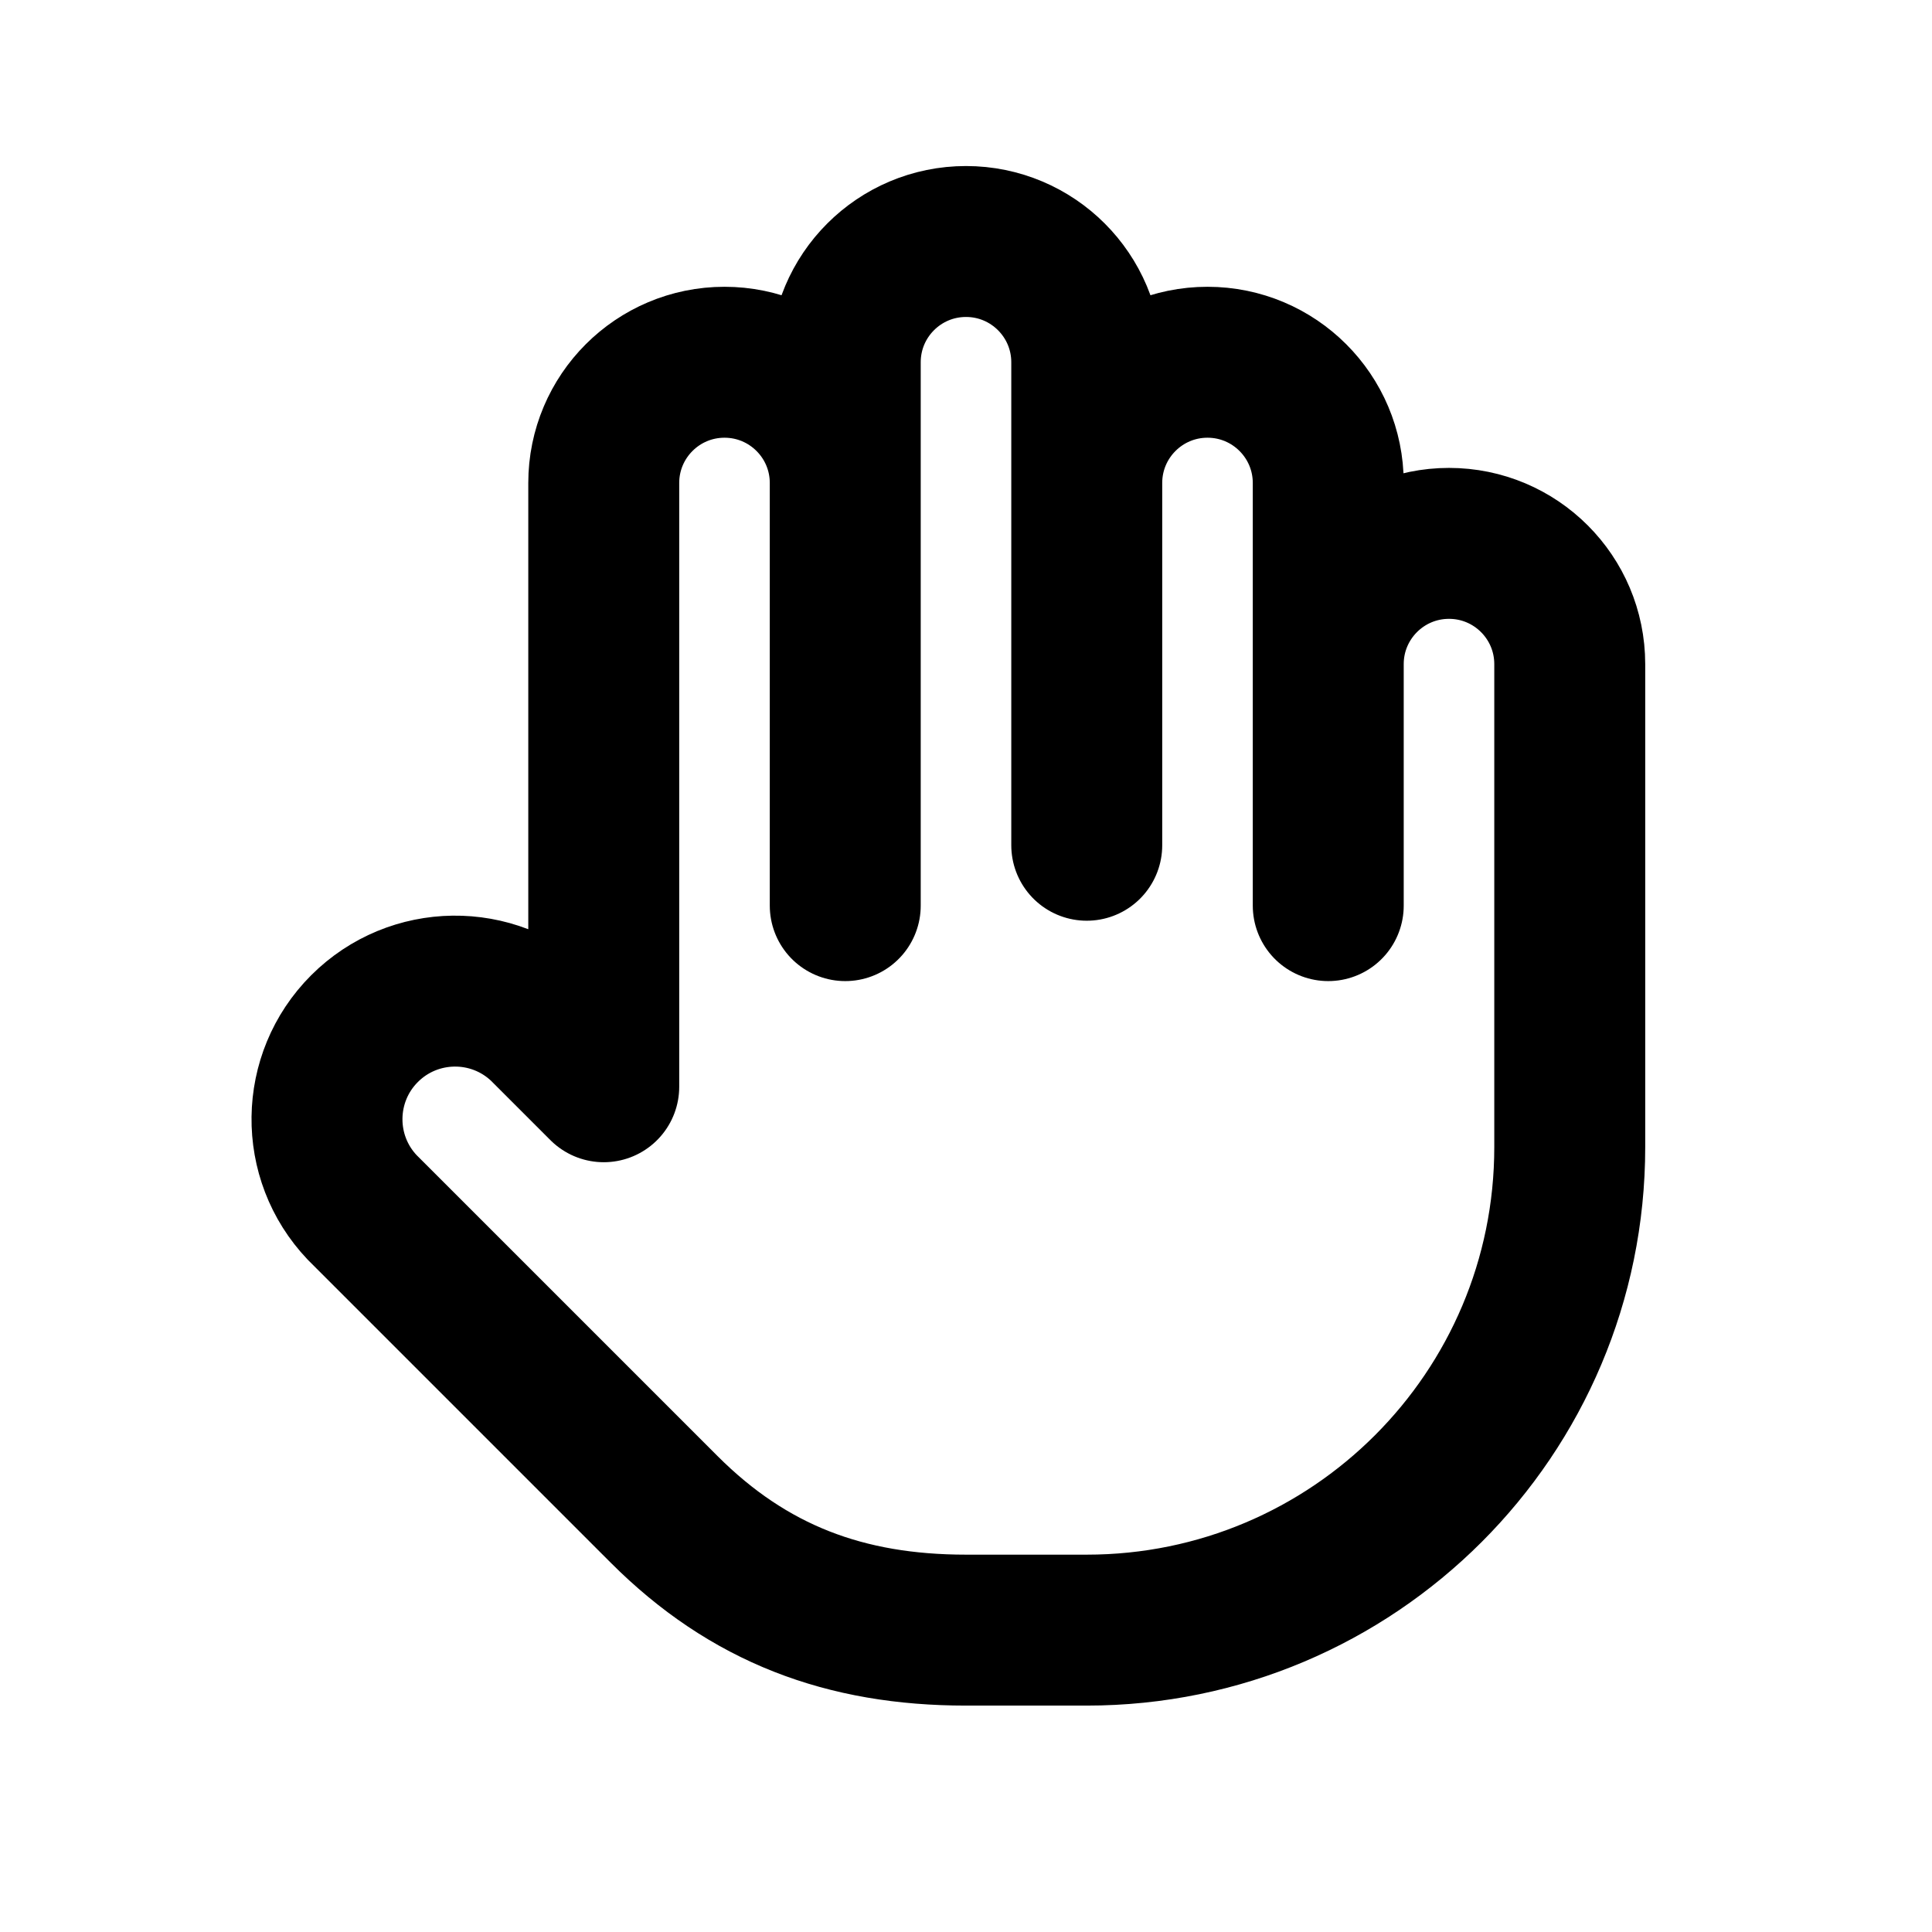
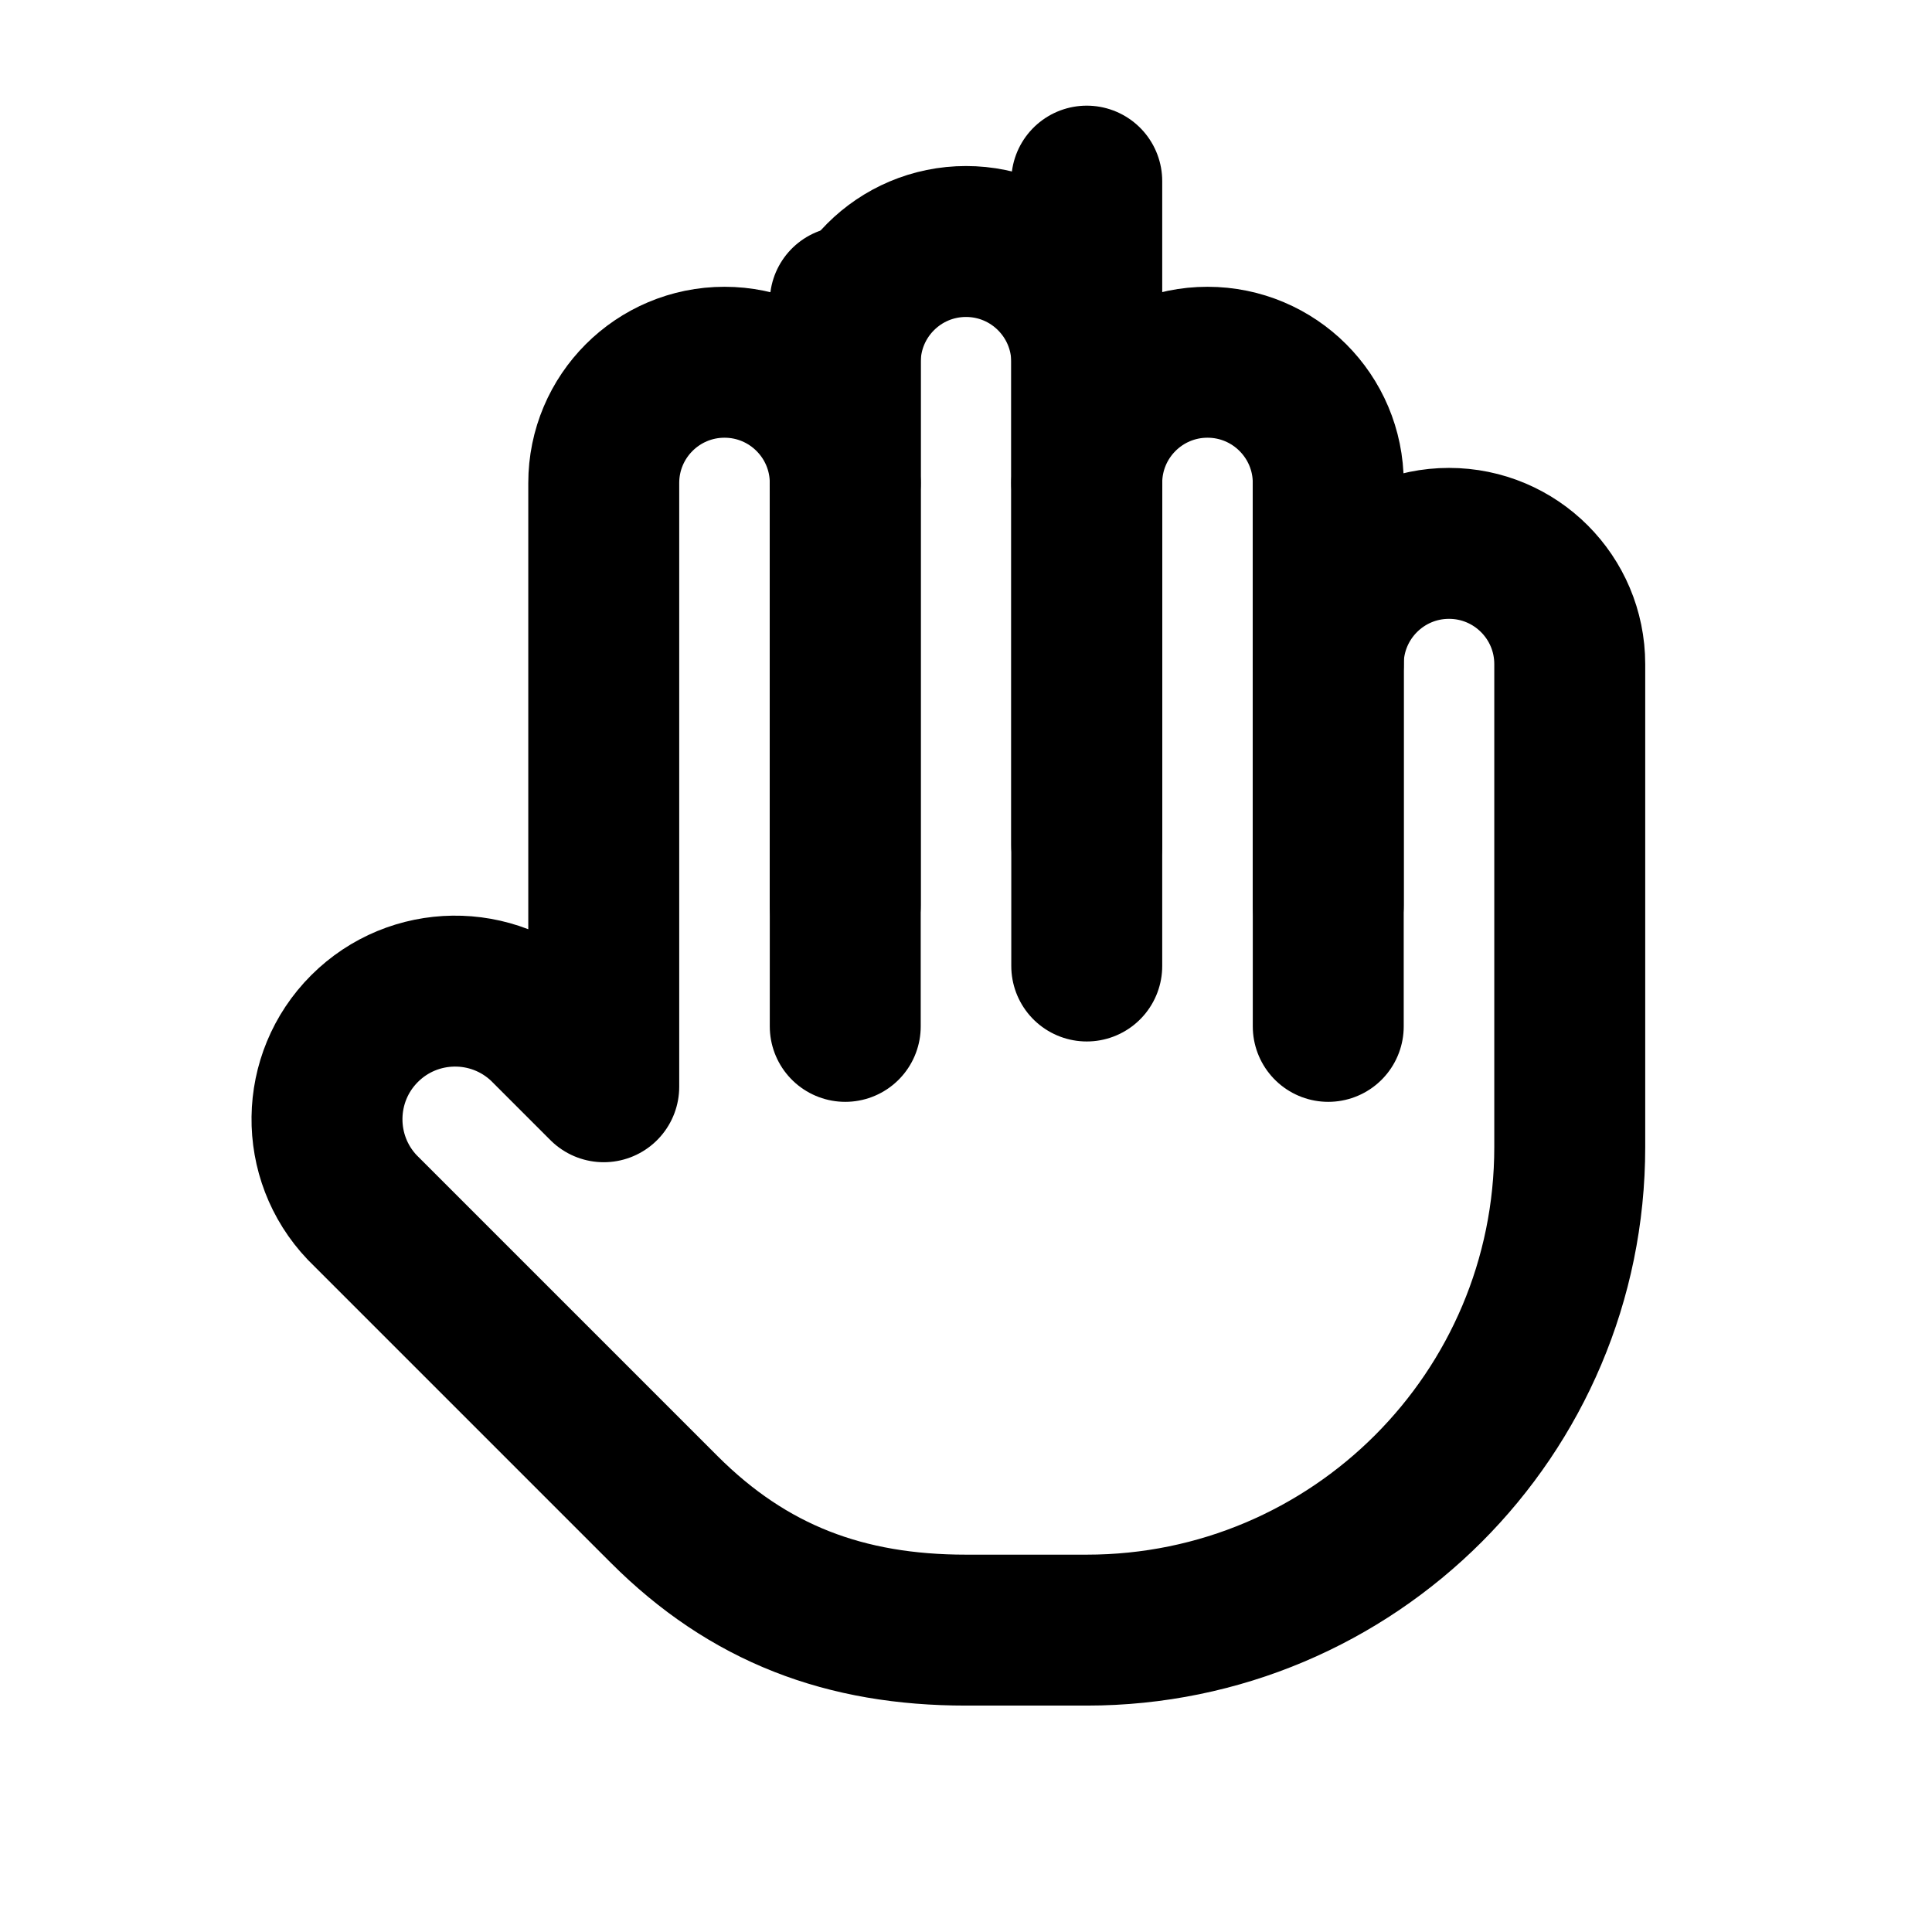
<svg xmlns="http://www.w3.org/2000/svg" data-set="area-pilot" data-keyline="square" data-angles="free" width="16" height="16" viewBox="0 0 16 16" fill="none">
-   <path d="M7 7.5V4A1 1 0 0 0 5 4V9M9 7V3A1 1 0 0 0 7 3V4M11 7.5V4A1 1 0 0 0 9 4M11 5.5A1 1 0 0 1 13 5.5V9.5A4 4 0 0 1 9 13.5H8C7 13.5 6.2 13.2 5.5 12.5L3 10A1.061 1.061 0 0 1 4.5 8.5L5 9" fill="none" stroke="currentColor" stroke-width="1.25" stroke-linecap="round" stroke-linejoin="round" />
+   <path data-filled="solid" d="M5 9V4A1 1 0 0 1 7 4V3A1 1 0 0 1 9 3V4A1 1 0 0 1 11 4V5.5A1 1 0 0 1 13 5.5V9.5A4 4 0 0 1 9 13.5H8C7 13.5 6.2 13.2 5.5 12.5L3 10A1.061 1.061 0 0 1 4.5 8.5L5 9Z" fill="none" stroke="currentColor" stroke-width="1.25" stroke-linecap="round" stroke-linejoin="round" />
+   <path data-filled="line" d="M7 4V7.5M9 4V7M11 5.5V7.5" fill="none" stroke="currentColor" stroke-width="1.25" stroke-linecap="round" stroke-linejoin="round" />
+   <path data-filled="gap" d="M7 8.5V2.5M9 8V1.5M11 8.5V4" fill="none" stroke="currentColor" stroke-width="1.25" stroke-linecap="round" stroke-linejoin="round" />
</svg>
